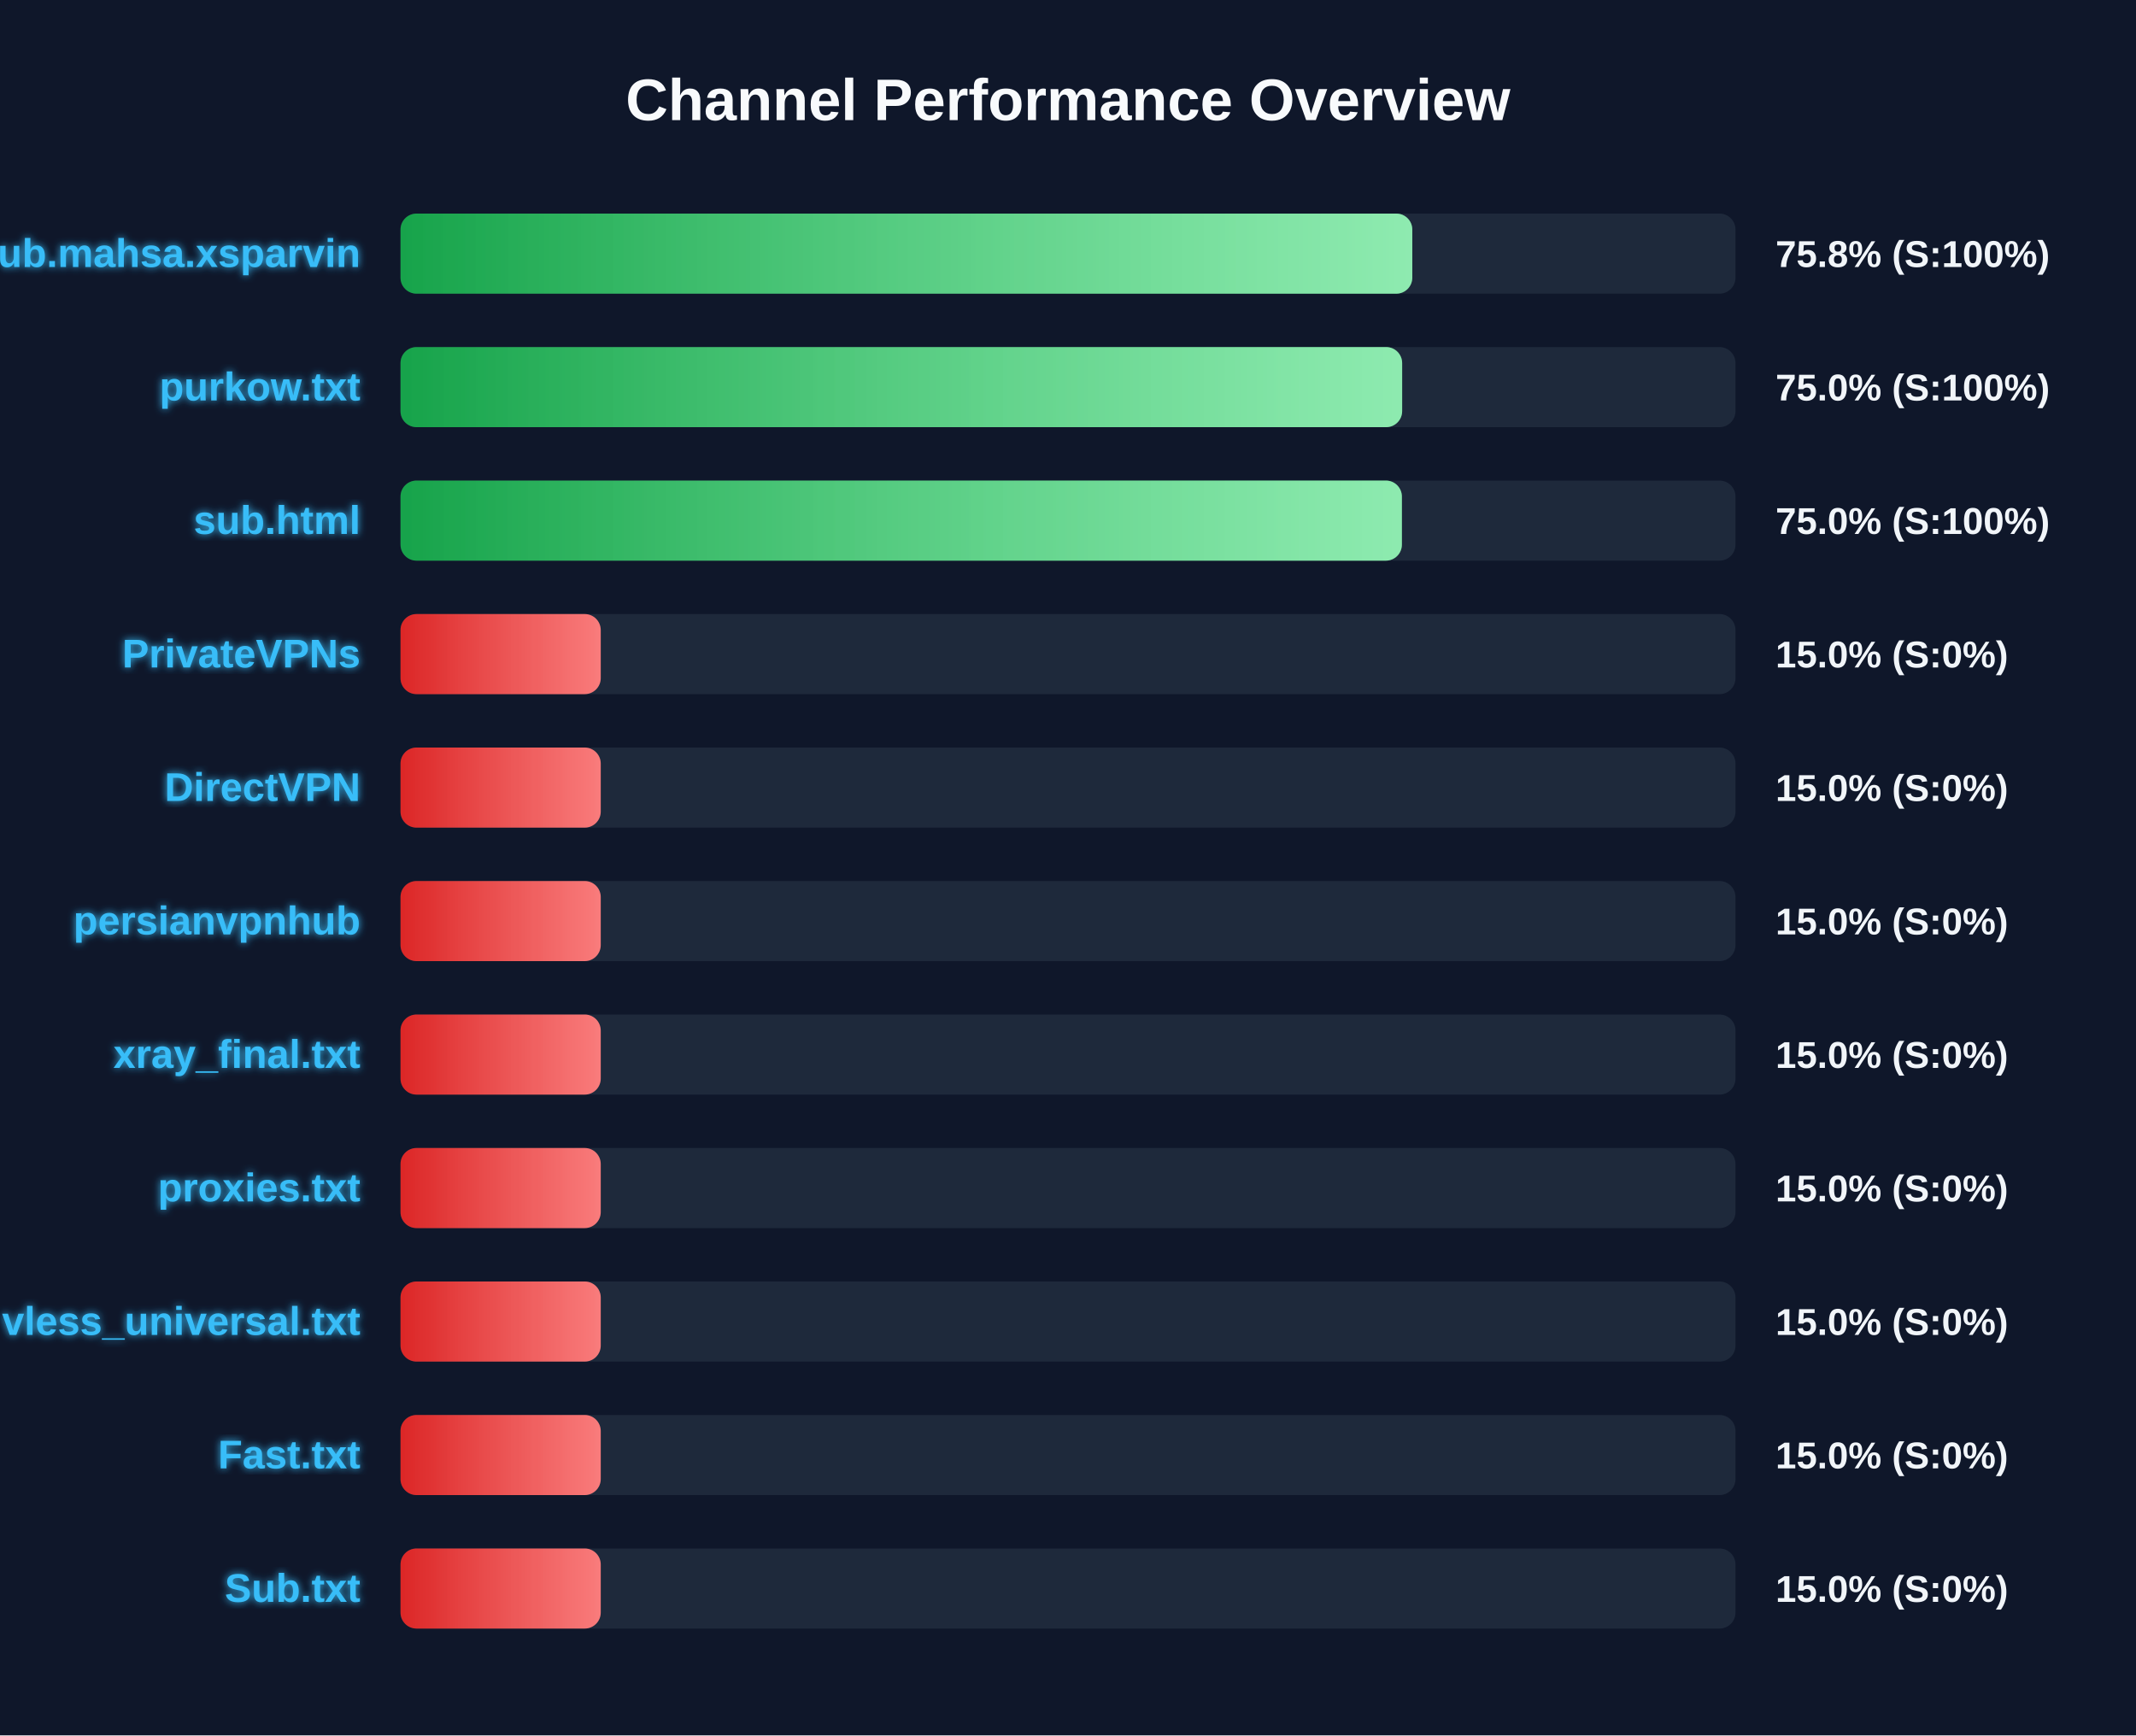
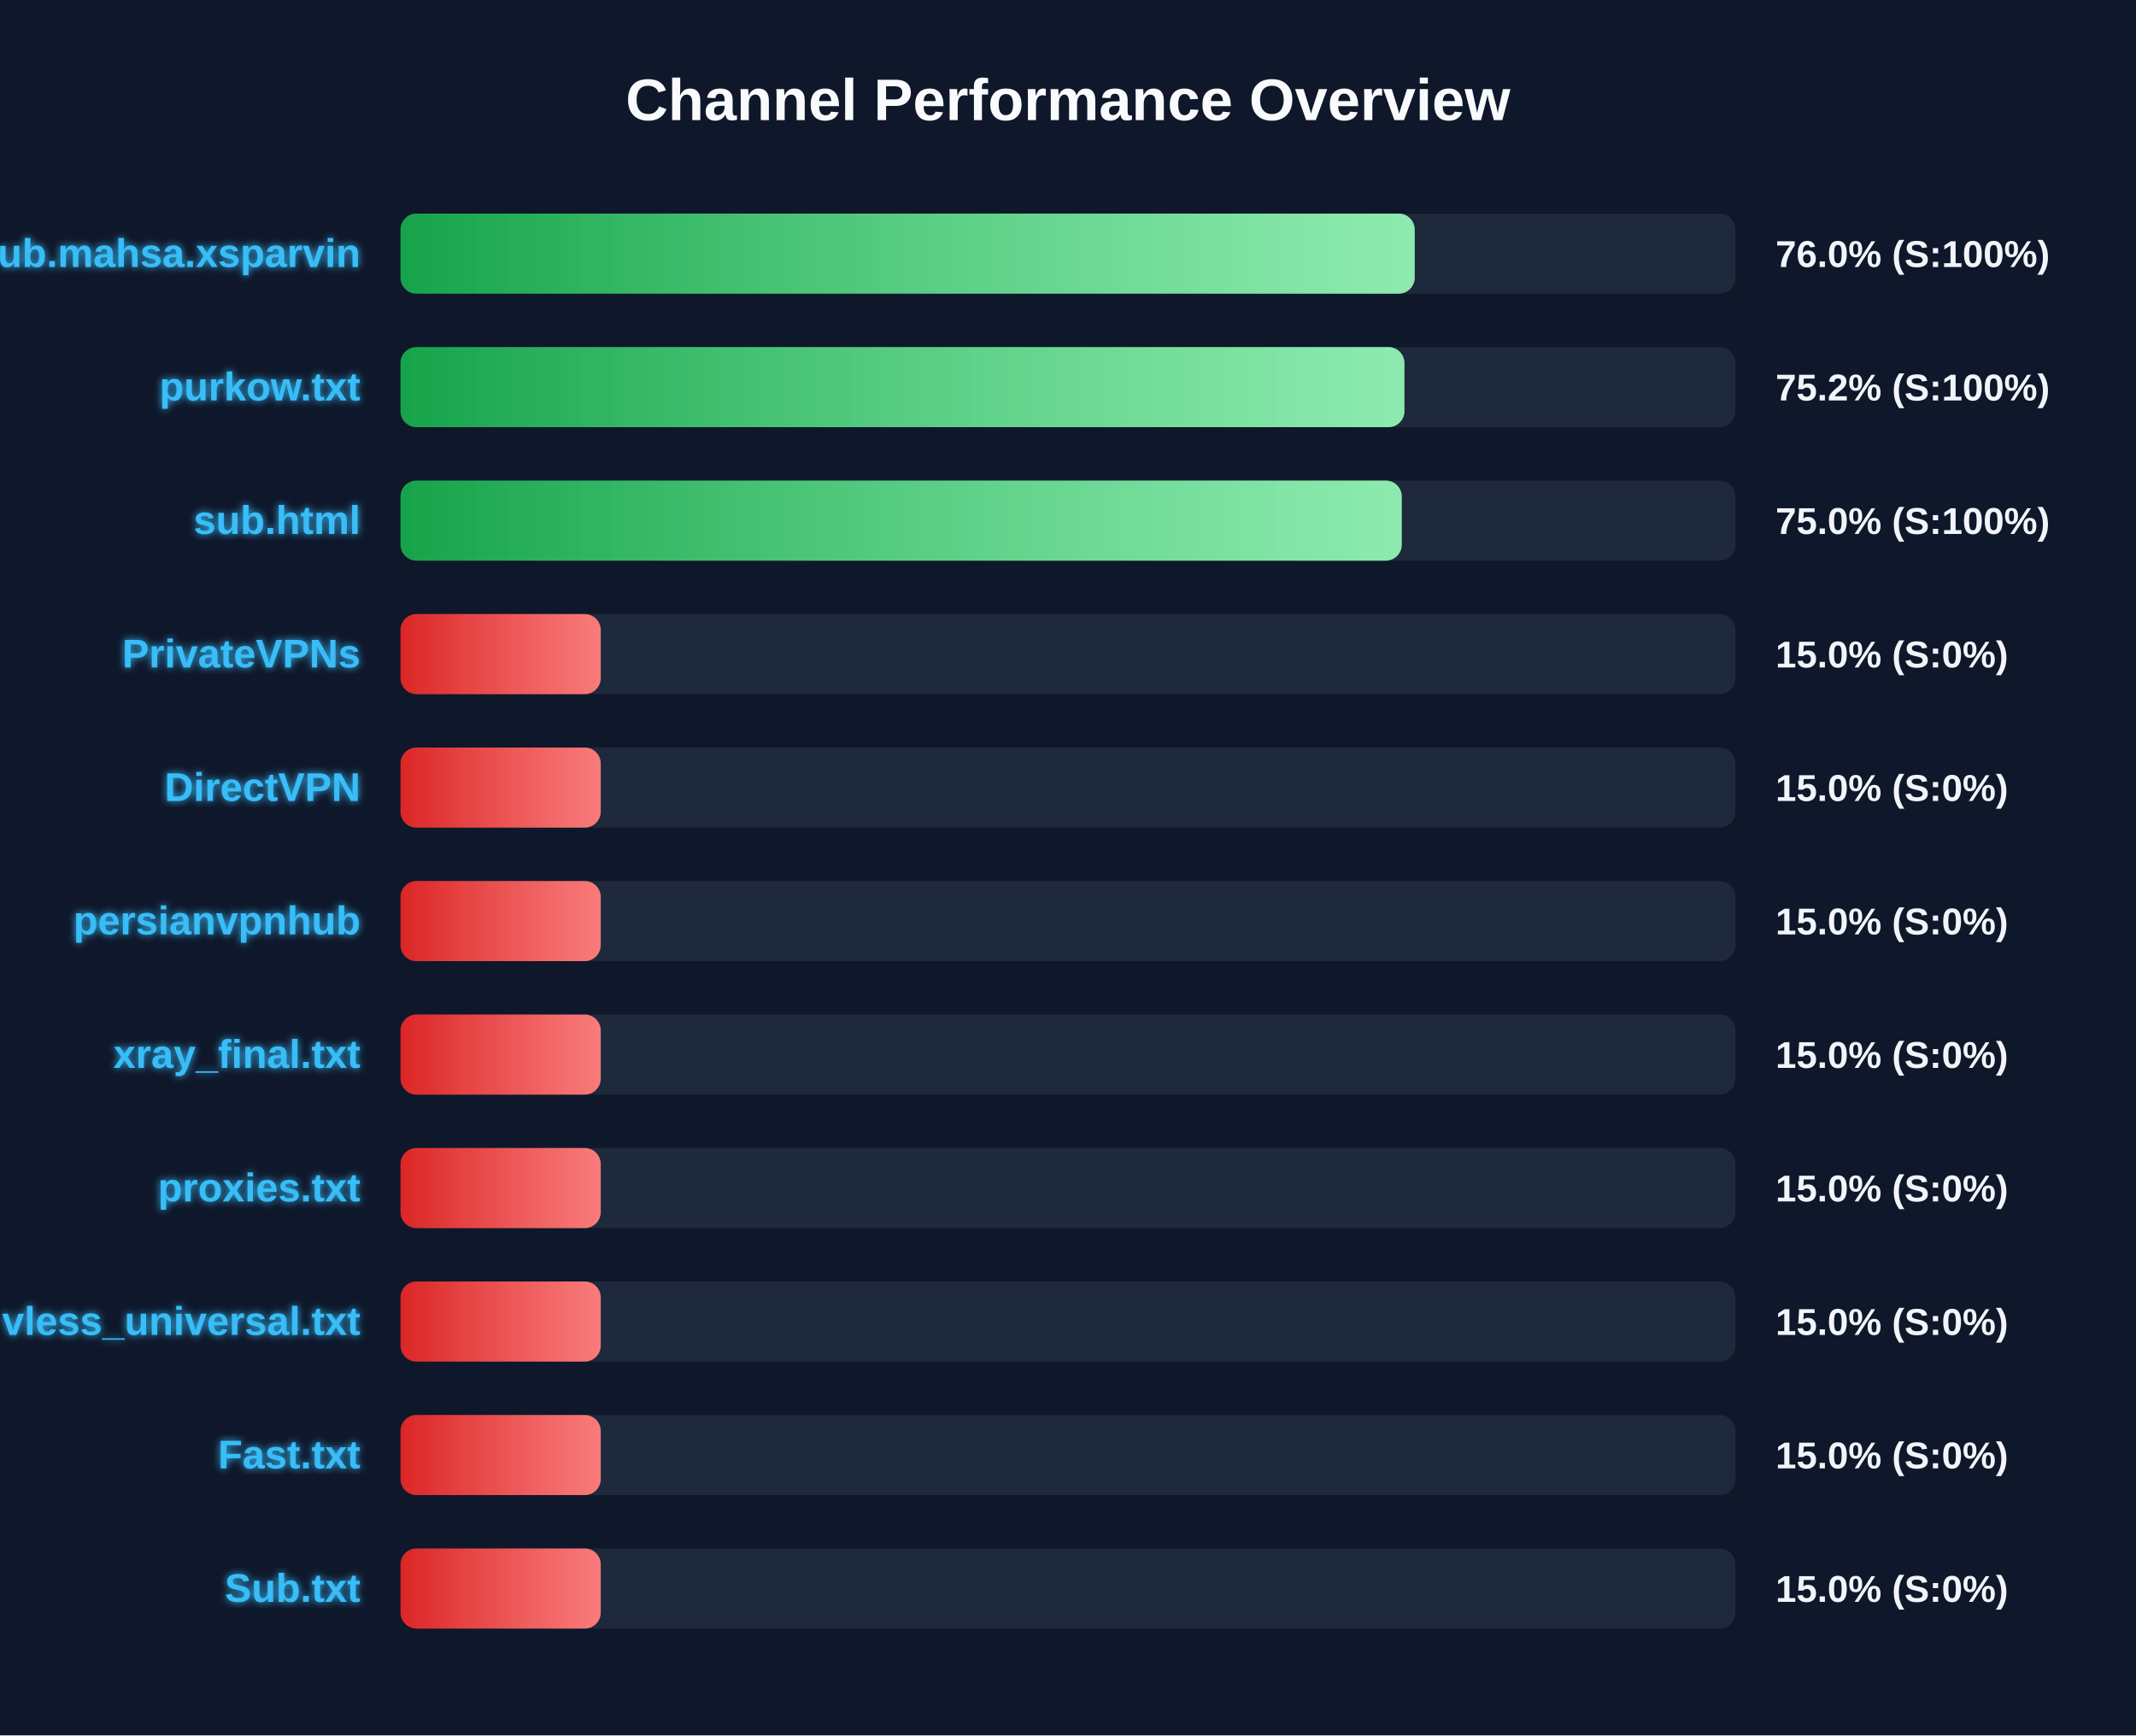
<svg xmlns="http://www.w3.org/2000/svg" width="800" height="650" version="1.1">
  <defs>
    <linearGradient id="grad-green" x1="0%" y1="0%" x2="100%" y2="0%">
      <stop offset="0%" stop-color="#16a34a" />
      <stop offset="100%" stop-color="#4ade80" />
    </linearGradient>
    <linearGradient id="grad-yellow" x1="0%" y1="0%" x2="100%" y2="0%">
      <stop offset="0%" stop-color="#ca8a04" />
      <stop offset="100%" stop-color="#fde047" />
    </linearGradient>
    <linearGradient id="grad-red" x1="0%" y1="0%" x2="100%" y2="0%">
      <stop offset="0%" stop-color="#dc2626" />
      <stop offset="100%" stop-color="#f87171" />
    </linearGradient>
    <linearGradient id="shimmer" x1="0%" y1="0%" x2="100%" y2="0%">
      <stop offset="0%" stop-color="rgba(255,255,255,0)" />
      <stop offset="50%" stop-color="rgba(255,255,255,0.4)" />
      <stop offset="100%" stop-color="rgba(255,255,255,0)" />
    </linearGradient>
    <filter id="glow" x="-20%" y="-20%" width="140%" height="140%">
      <feGaussianBlur stdDeviation="1.5" result="blur" />
      <feComposite in="SourceGraphic" in2="blur" operator="over" />
    </filter>
  </defs>
  <style>
        .bg-rect { fill: #0f172a; }
        .title { font: bold 22px 'Segoe UI', Arial, sans-serif; fill: #f8fafc; }
        .row { font: bold 15px 'Segoe UI', Arial, sans-serif; fill: #38bdf8; filter: url(#glow); }
        .score { font: bold 14px 'Segoe UI', Arial, sans-serif; fill: #f1f5f9; }
        @keyframes shimmer-anim {
            0% { transform: translateX(-100%); }
            100% { transform: translateX(200%); }
        }
        .shimmer-rect {
            animation: shimmer-anim 2.5s infinite linear;
        }
    </style>
  <rect width="100%" height="100%" class="bg-rect" />
  <text x="400" y="45" text-anchor="middle" class="title">Channel Performance Overview</text>
  <rect x="150" y="80" width="500" height="30" fill="#1e293b" rx="6" />
  <clipPath id="clip-0">
-     <rect x="150" y="80" width="378.95" height="30" rx="6" />
+     <rect x="150" y="80" width="379.85" height="30" rx="6" />
  </clipPath>
-   <rect x="150" y="80" width="378.95" height="30" fill="url(#grad-green)" rx="6" />
+   <rect x="150" y="80" width="379.85" height="30" fill="url(#grad-green)" rx="6" />
  <g clip-path="url(#clip-0)">
    <rect x="150" y="80" width="100%" height="30" fill="url(#shimmer)" class="shimmer-rect" />
  </g>
  <text x="135" y="100" text-anchor="end" class="row">Sub.mahsa.xsparvin</text>
-   <text x="665" y="100" text-anchor="start" class="score">75.8% (S:100%)</text>
+   <text x="665" y="100" text-anchor="start" class="score">76.0% (S:100%)</text>
  <rect x="150" y="130" width="500" height="30" fill="#1e293b" rx="6" />
  <clipPath id="clip-1">
-     <rect x="150" y="130" width="375.15" height="30" rx="6" />
+     <rect x="150" y="130" width="376.0" height="30" rx="6" />
  </clipPath>
-   <rect x="150" y="130" width="375.15" height="30" fill="url(#grad-green)" rx="6" />
+   <rect x="150" y="130" width="376.0" height="30" fill="url(#grad-green)" rx="6" />
  <g clip-path="url(#clip-1)">
    <rect x="150" y="130" width="100%" height="30" fill="url(#shimmer)" class="shimmer-rect" />
  </g>
  <text x="135" y="150" text-anchor="end" class="row">purkow.txt</text>
-   <text x="665" y="150" text-anchor="start" class="score">75.0% (S:100%)</text>
+   <text x="665" y="150" text-anchor="start" class="score">75.2% (S:100%)</text>
  <rect x="150" y="180" width="500" height="30" fill="#1e293b" rx="6" />
  <clipPath id="clip-2">
-     <rect x="150" y="180" width="375.05" height="30" rx="6" />
+     <rect x="150" y="180" width="375.0" height="30" rx="6" />
  </clipPath>
-   <rect x="150" y="180" width="375.05" height="30" fill="url(#grad-green)" rx="6" />
+   <rect x="150" y="180" width="375.0" height="30" fill="url(#grad-green)" rx="6" />
  <g clip-path="url(#clip-2)">
    <rect x="150" y="180" width="100%" height="30" fill="url(#shimmer)" class="shimmer-rect" />
  </g>
  <text x="135" y="200" text-anchor="end" class="row">sub.html</text>
  <text x="665" y="200" text-anchor="start" class="score">75.0% (S:100%)</text>
  <rect x="150" y="230" width="500" height="30" fill="#1e293b" rx="6" />
  <clipPath id="clip-3">
    <rect x="150" y="230" width="75.0" height="30" rx="6" />
  </clipPath>
  <rect x="150" y="230" width="75.0" height="30" fill="url(#grad-red)" rx="6" />
  <g clip-path="url(#clip-3)">
    <rect x="150" y="230" width="100%" height="30" fill="url(#shimmer)" class="shimmer-rect" />
  </g>
  <text x="135" y="250" text-anchor="end" class="row">PrivateVPNs</text>
  <text x="665" y="250" text-anchor="start" class="score">15.0% (S:0%)</text>
  <rect x="150" y="280" width="500" height="30" fill="#1e293b" rx="6" />
  <clipPath id="clip-4">
    <rect x="150" y="280" width="75.0" height="30" rx="6" />
  </clipPath>
  <rect x="150" y="280" width="75.0" height="30" fill="url(#grad-red)" rx="6" />
  <g clip-path="url(#clip-4)">
    <rect x="150" y="280" width="100%" height="30" fill="url(#shimmer)" class="shimmer-rect" />
  </g>
  <text x="135" y="300" text-anchor="end" class="row">DirectVPN</text>
  <text x="665" y="300" text-anchor="start" class="score">15.0% (S:0%)</text>
  <rect x="150" y="330" width="500" height="30" fill="#1e293b" rx="6" />
  <clipPath id="clip-5">
    <rect x="150" y="330" width="75.0" height="30" rx="6" />
  </clipPath>
  <rect x="150" y="330" width="75.0" height="30" fill="url(#grad-red)" rx="6" />
  <g clip-path="url(#clip-5)">
    <rect x="150" y="330" width="100%" height="30" fill="url(#shimmer)" class="shimmer-rect" />
  </g>
  <text x="135" y="350" text-anchor="end" class="row">persianvpnhub</text>
  <text x="665" y="350" text-anchor="start" class="score">15.0% (S:0%)</text>
  <rect x="150" y="380" width="500" height="30" fill="#1e293b" rx="6" />
  <clipPath id="clip-6">
    <rect x="150" y="380" width="75.0" height="30" rx="6" />
  </clipPath>
  <rect x="150" y="380" width="75.0" height="30" fill="url(#grad-red)" rx="6" />
  <g clip-path="url(#clip-6)">
    <rect x="150" y="380" width="100%" height="30" fill="url(#shimmer)" class="shimmer-rect" />
  </g>
  <text x="135" y="400" text-anchor="end" class="row">xray_final.txt</text>
  <text x="665" y="400" text-anchor="start" class="score">15.0% (S:0%)</text>
  <rect x="150" y="430" width="500" height="30" fill="#1e293b" rx="6" />
  <clipPath id="clip-7">
    <rect x="150" y="430" width="75.0" height="30" rx="6" />
  </clipPath>
  <rect x="150" y="430" width="75.0" height="30" fill="url(#grad-red)" rx="6" />
  <g clip-path="url(#clip-7)">
    <rect x="150" y="430" width="100%" height="30" fill="url(#shimmer)" class="shimmer-rect" />
  </g>
  <text x="135" y="450" text-anchor="end" class="row">proxies.txt</text>
  <text x="665" y="450" text-anchor="start" class="score">15.0% (S:0%)</text>
  <rect x="150" y="480" width="500" height="30" fill="#1e293b" rx="6" />
  <clipPath id="clip-8">
    <rect x="150" y="480" width="75.0" height="30" rx="6" />
  </clipPath>
  <rect x="150" y="480" width="75.0" height="30" fill="url(#grad-red)" rx="6" />
  <g clip-path="url(#clip-8)">
    <rect x="150" y="480" width="100%" height="30" fill="url(#shimmer)" class="shimmer-rect" />
  </g>
  <text x="135" y="500" text-anchor="end" class="row">vless_universal.txt</text>
  <text x="665" y="500" text-anchor="start" class="score">15.0% (S:0%)</text>
  <rect x="150" y="530" width="500" height="30" fill="#1e293b" rx="6" />
  <clipPath id="clip-9">
    <rect x="150" y="530" width="75.0" height="30" rx="6" />
  </clipPath>
  <rect x="150" y="530" width="75.0" height="30" fill="url(#grad-red)" rx="6" />
  <g clip-path="url(#clip-9)">
    <rect x="150" y="530" width="100%" height="30" fill="url(#shimmer)" class="shimmer-rect" />
  </g>
  <text x="135" y="550" text-anchor="end" class="row">Fast.txt</text>
  <text x="665" y="550" text-anchor="start" class="score">15.0% (S:0%)</text>
  <rect x="150" y="580" width="500" height="30" fill="#1e293b" rx="6" />
  <clipPath id="clip-10">
    <rect x="150" y="580" width="75.0" height="30" rx="6" />
  </clipPath>
  <rect x="150" y="580" width="75.0" height="30" fill="url(#grad-red)" rx="6" />
  <g clip-path="url(#clip-10)">
    <rect x="150" y="580" width="100%" height="30" fill="url(#shimmer)" class="shimmer-rect" />
  </g>
  <text x="135" y="600" text-anchor="end" class="row">Sub.txt</text>
  <text x="665" y="600" text-anchor="start" class="score">15.0% (S:0%)</text>
</svg>
